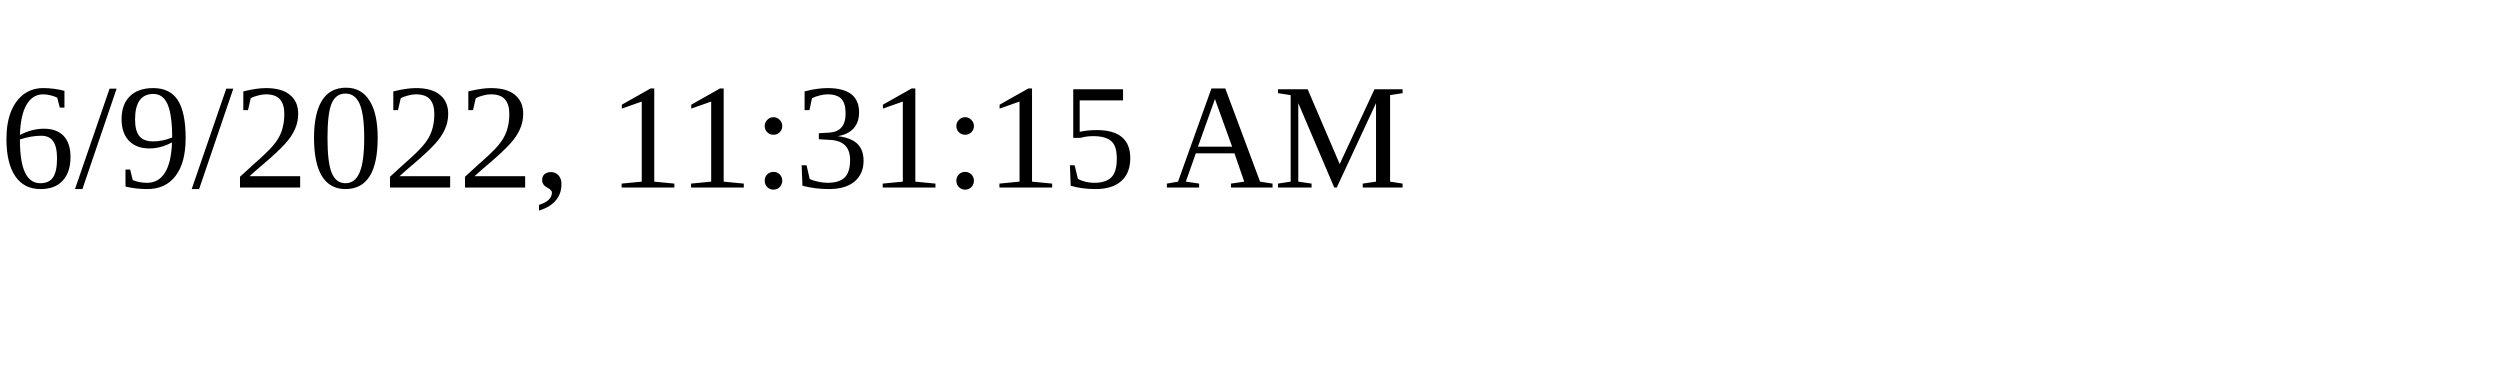
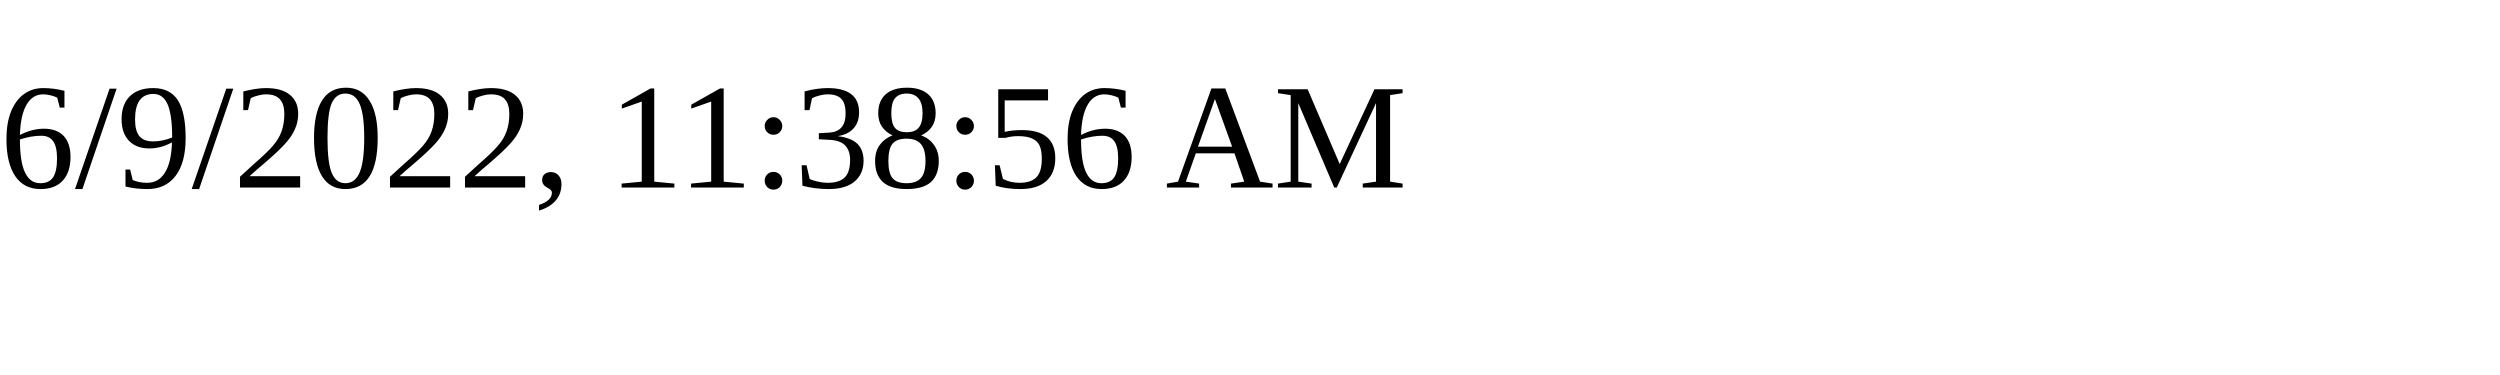
<svg xmlns="http://www.w3.org/2000/svg" height="30" width="200">
-   <text x="0" y="15">6/9/2022, 11:31:15 AM</text>
+   <text x="0" y="15">6/9/2022, 11:38:56 AM</text>
</svg>
